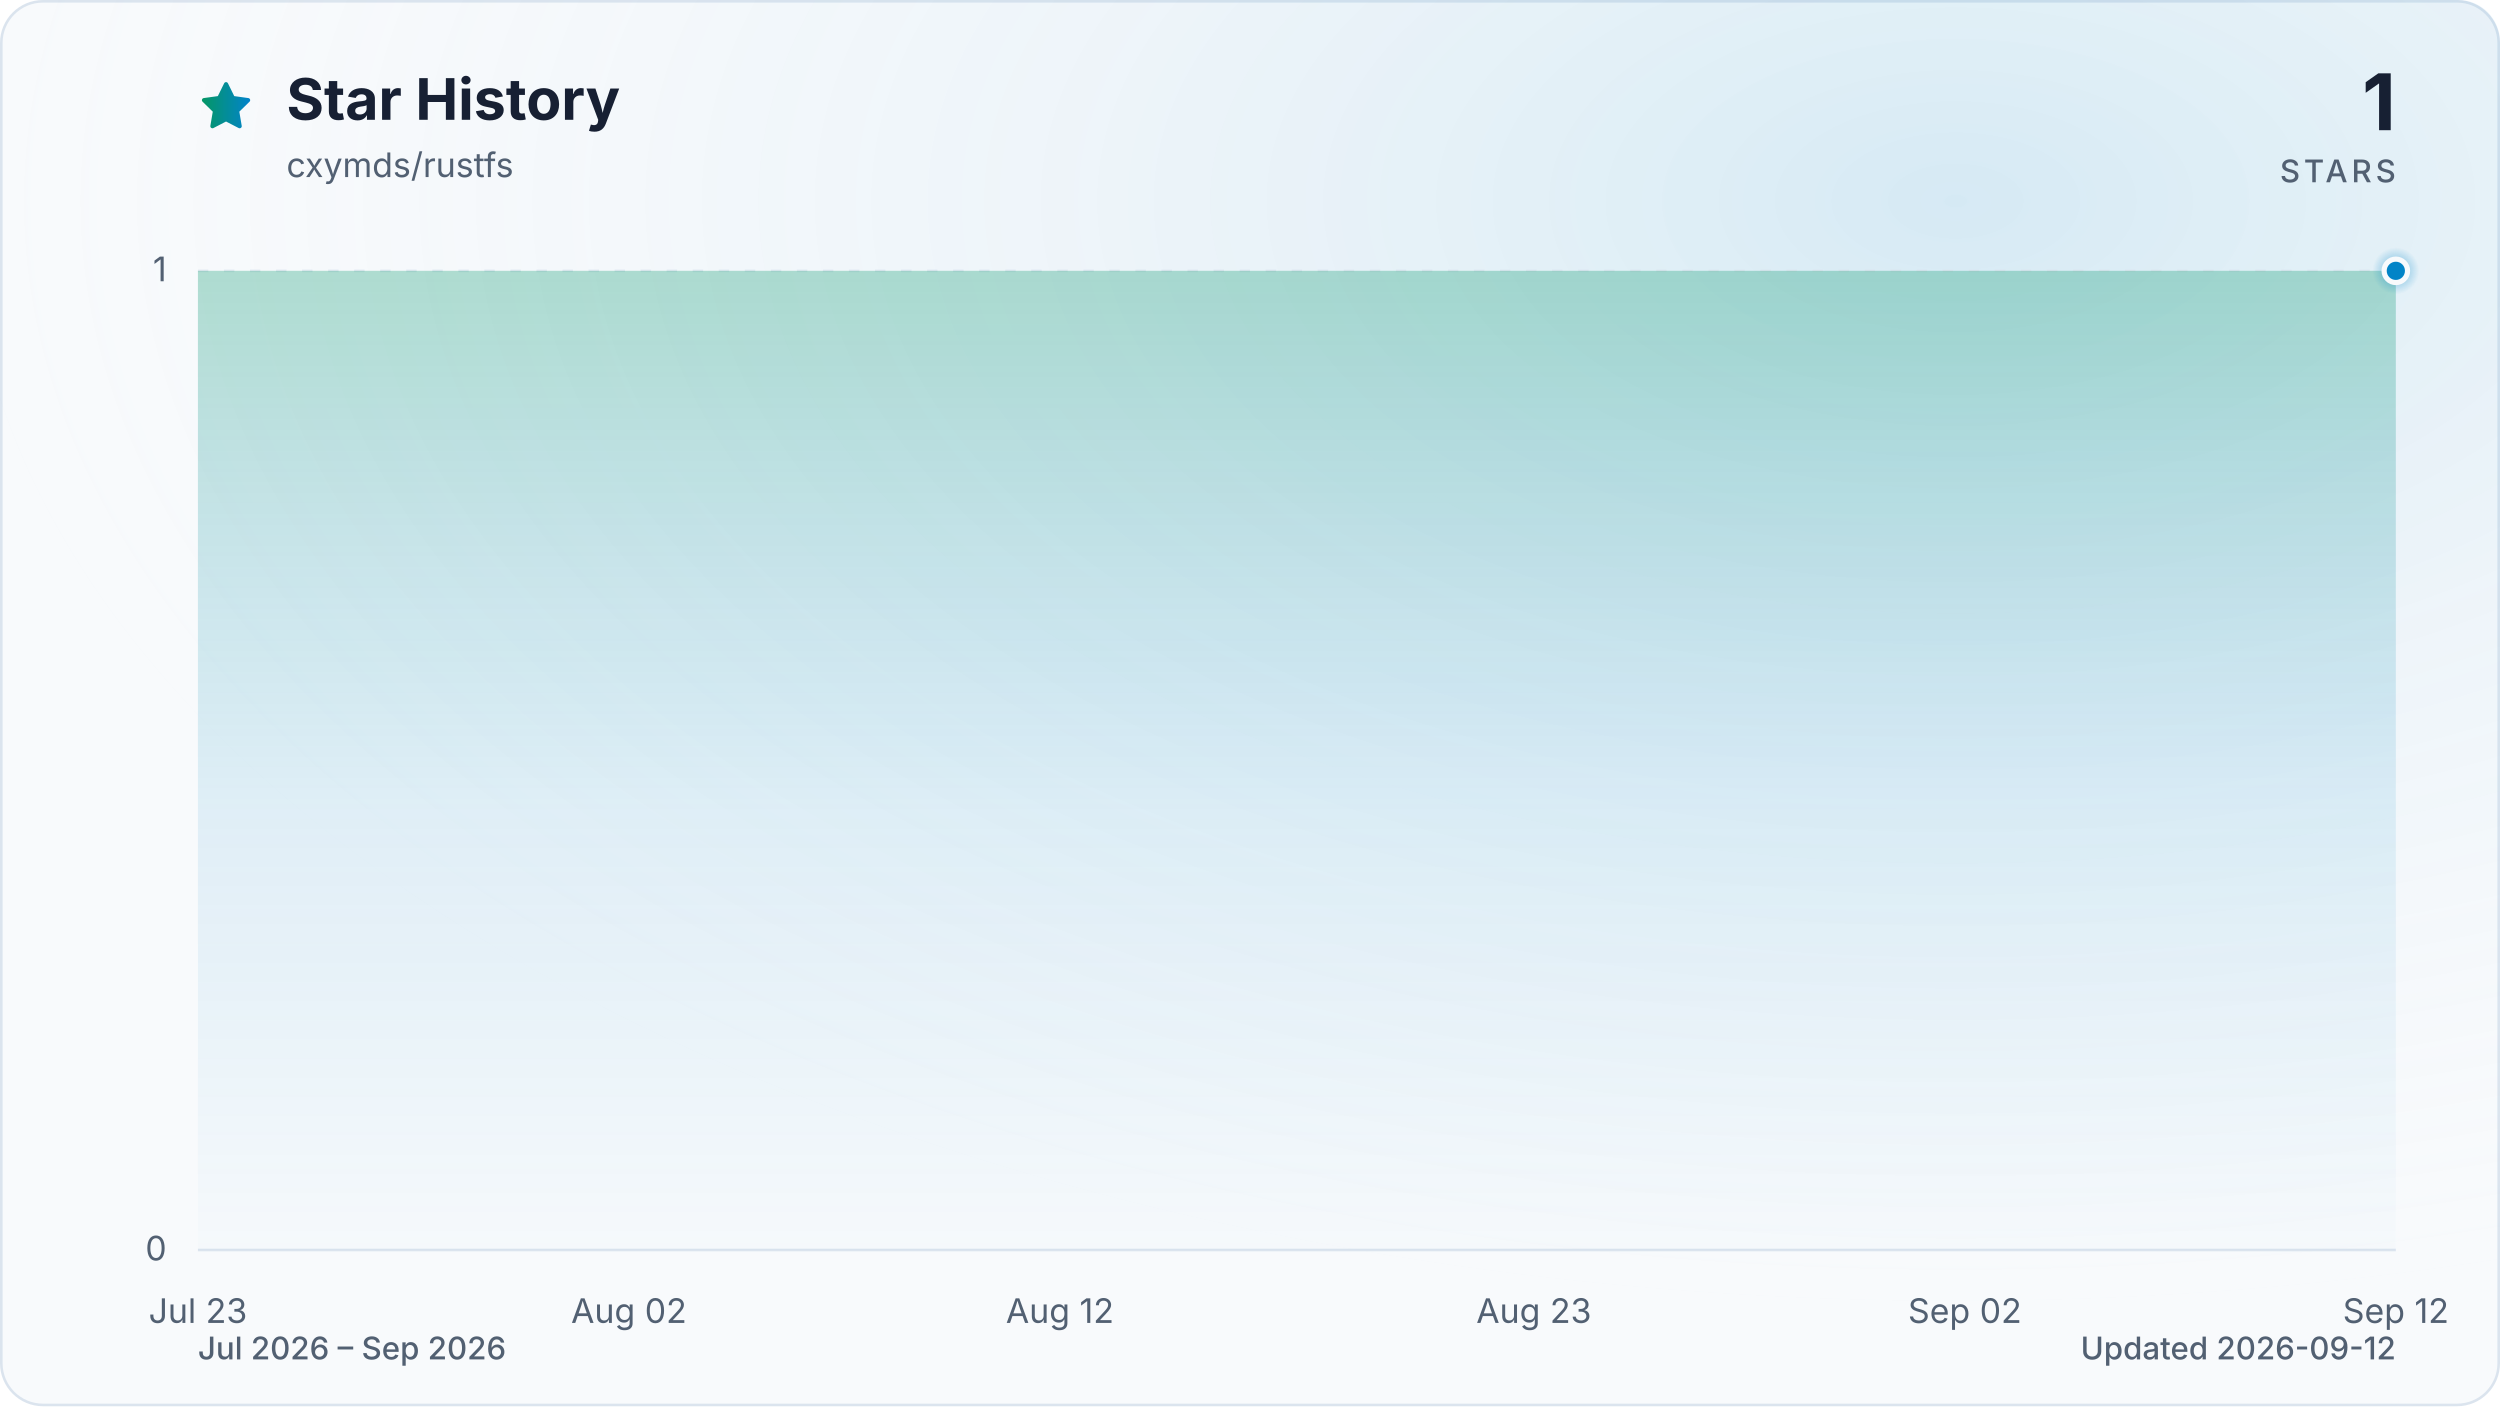
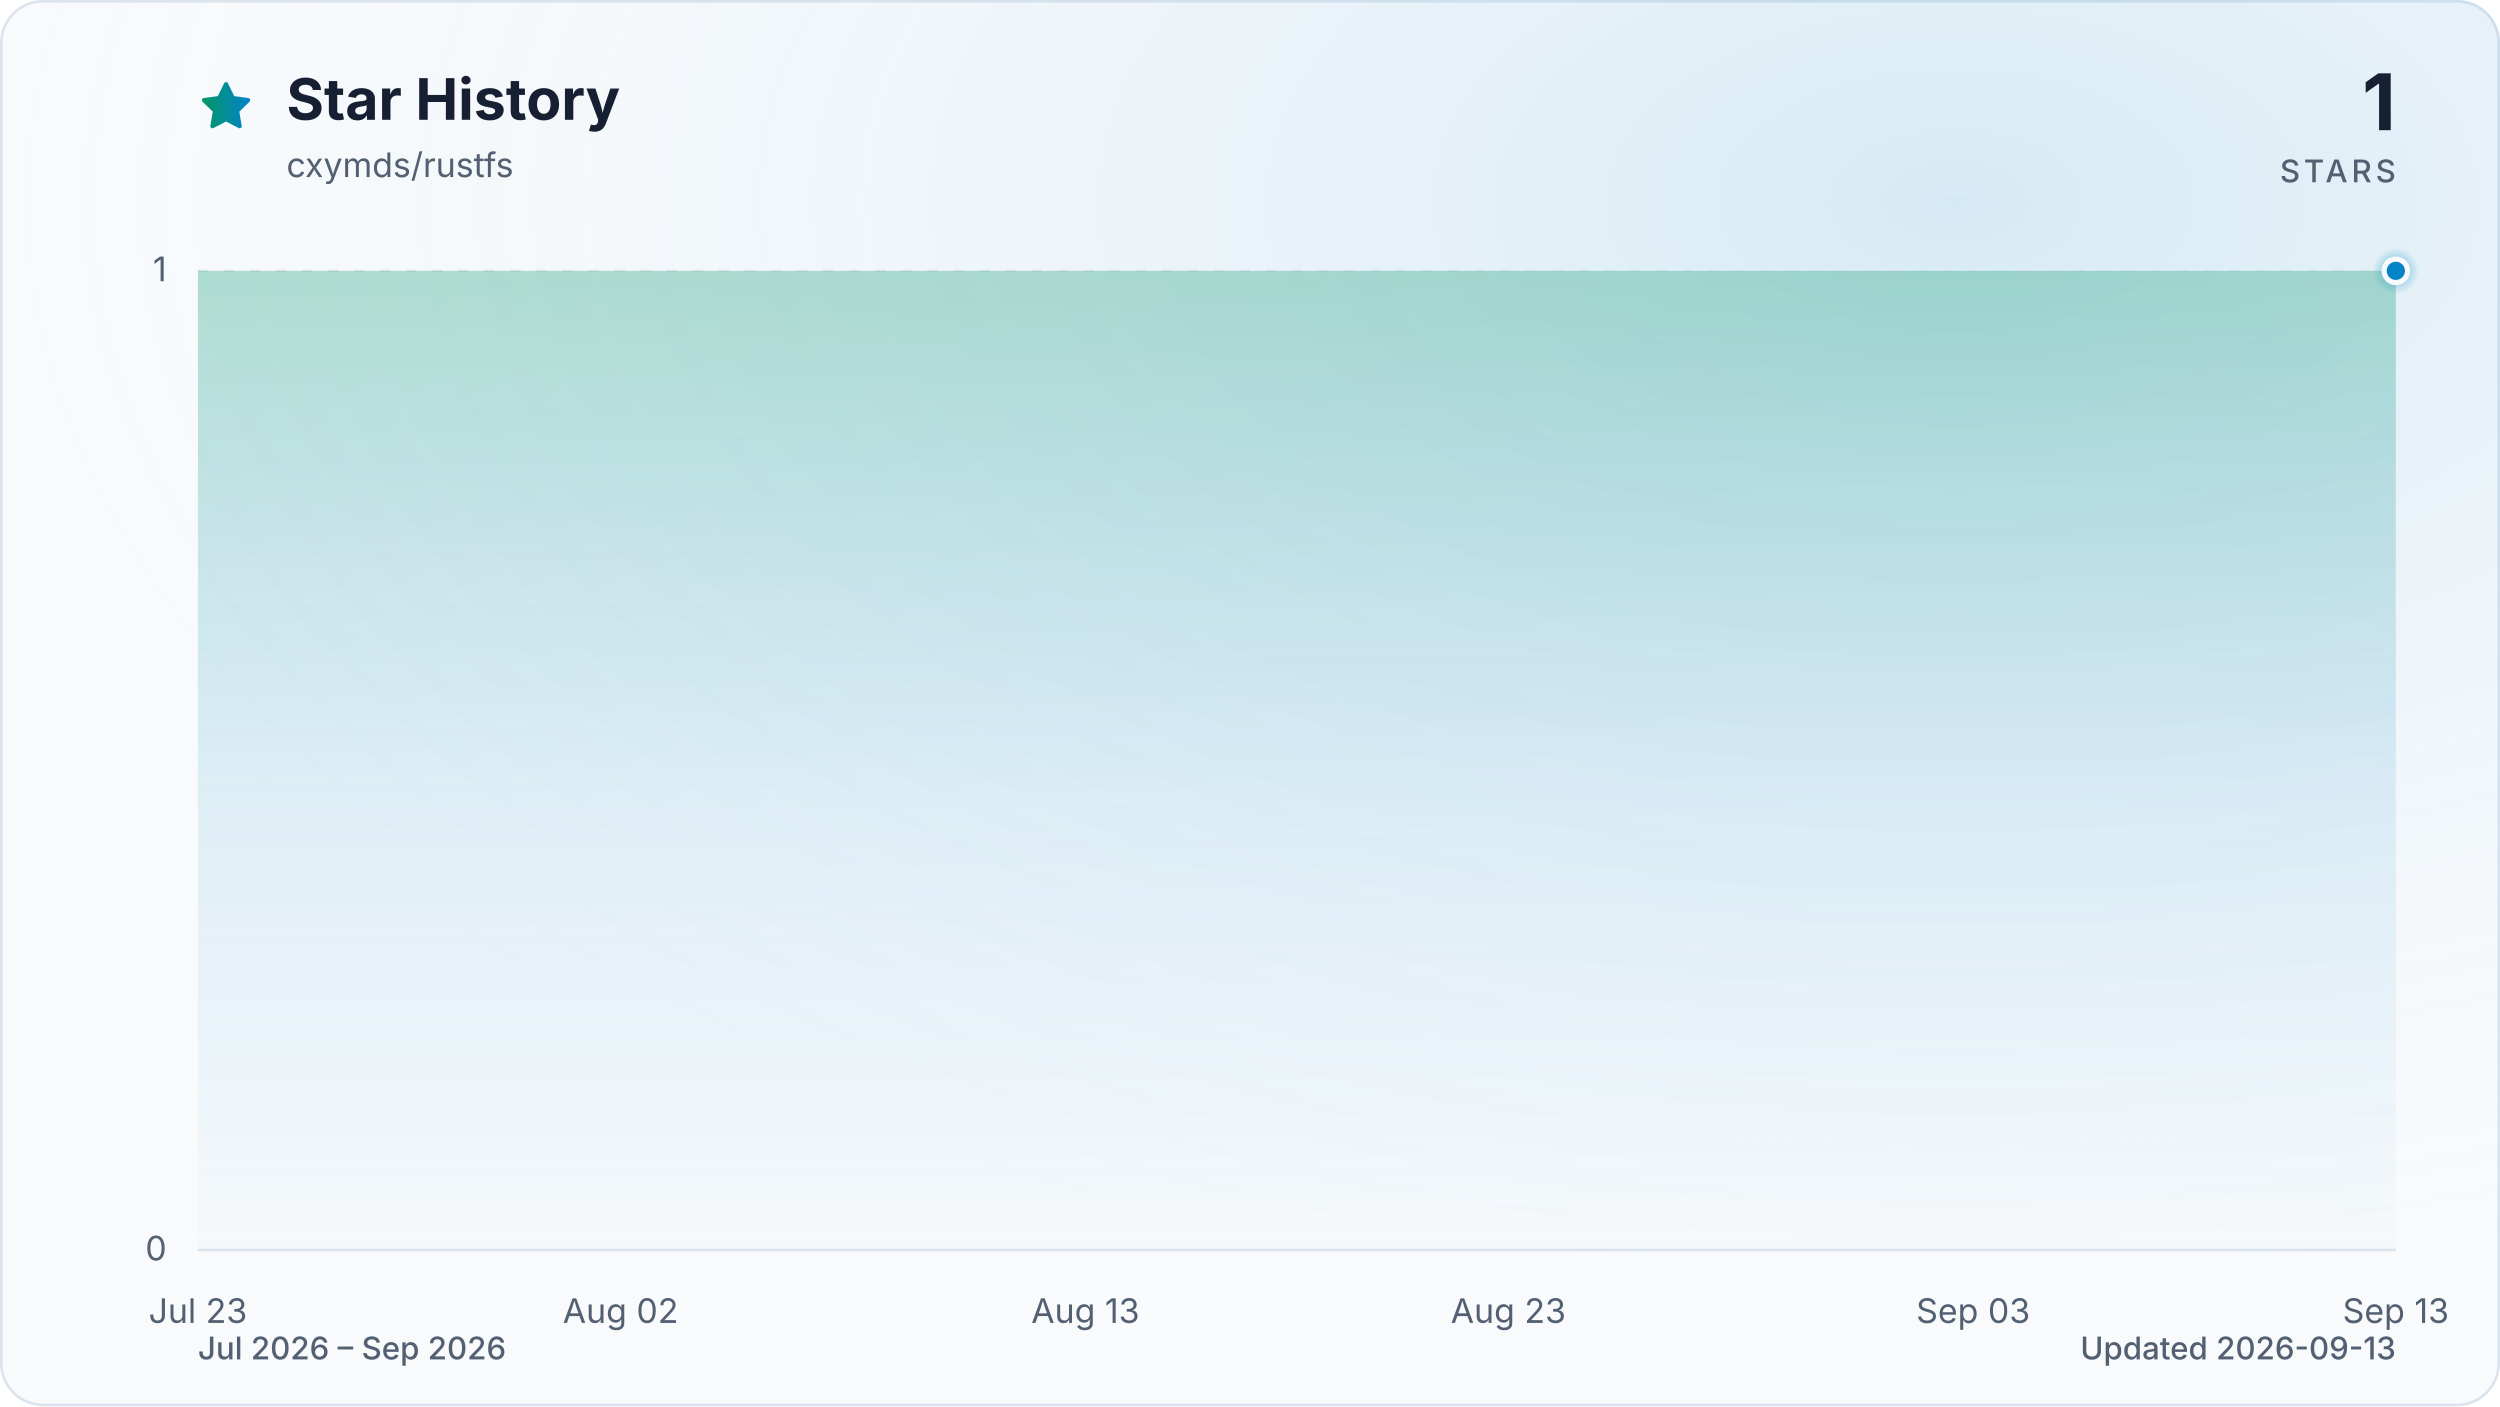
<svg xmlns="http://www.w3.org/2000/svg" viewBox="0 0 960 540" role="img" aria-labelledby="title description" data-style="gradient" data-variant="glow" data-animated="true">
  <defs>
    <linearGradient id="trend" x1="0" y1="0" x2="1" y2="0">
      <stop offset="0%" stop-color="#059669" />
      <stop offset="100%" stop-color="#0284c7" />
    </linearGradient>
    <linearGradient id="area" x1="0" y1="0" x2="0" y2="1">
      <stop offset="0%" stop-color="#059669" stop-opacity="0.30" />
      <stop offset="55%" stop-color="#0284c7" stop-opacity="0.10" />
      <stop offset="100%" stop-color="#0284c7" stop-opacity="0.01" />
    </linearGradient>
    <radialGradient id="marker-halo" cx="50%" cy="50%" r="50%">
      <stop offset="0%" stop-color="#0284c7" stop-opacity="0.55" />
      <stop offset="100%" stop-color="#0284c7" stop-opacity="0" />
    </radialGradient>
    <radialGradient id="surface-glow" cx="78%" cy="14%" r="80%">
      <stop offset="0%" stop-color="#0284c7" stop-opacity="0.14" />
      <stop offset="100%" stop-color="#f8fafc" stop-opacity="0" />
    </radialGradient>
    <filter id="trend-glow" x="-20%" y="-20%" width="140%" height="140%">
      <feGaussianBlur stdDeviation="7" />
    </filter>
  </defs>
  <style>
.trend-enter{transform-box:fill-box;transform-origin:center;animation:trend-enter 520ms cubic-bezier(0.16,1,0.3,1)}
.marker-enter{transform-box:fill-box;transform-origin:center;animation:marker-enter 320ms cubic-bezier(0.16,1,0.3,1) 200ms both}
.marker-pulse{transform-box:fill-box;transform-origin:center;animation:marker-pulse 2.6s ease-out infinite}
@keyframes trend-enter{from{opacity:.35;transform:translateY(10px)}to{opacity:1;transform:translateY(0)}}
@keyframes marker-enter{from{opacity:0;transform:scale(.4)}to{opacity:1;transform:scale(1)}}
@keyframes marker-pulse{0%{opacity:.5;transform:scale(.7)}70%,100%{opacity:0;transform:scale(2.1)}}
@media (prefers-reduced-motion:reduce){.trend-enter,.marker-enter,.marker-pulse{animation:none!important}}
@media (prefers-reduced-motion:reduce){.marker-pulse{opacity:0}}
</style>
  <rect x="0.5" y="0.5" width="959" height="539" fill="#f8fafc" stroke="#dbe4ee" stroke-width="1" rx="16" />
  <rect width="960" height="540" fill="url(#surface-glow)" rx="16" />
  <path d="M12 2.6l2.9 5.9 6.5.9-4.7 4.6 1.1 6.5-5.8-3-5.8 3 1.1-6.5-4.7-4.6 6.5-.9L12 2.6Z" transform="translate(76 30) scale(.9)" fill="url(#trend)" stroke="url(#trend)" stroke-width="1.8" stroke-linejoin="round" aria-hidden="true" />
  <text x="110" y="46" fill="#172033" font-family="ui-sans-serif, system-ui, -apple-system, BlinkMacSystemFont, 'Segoe UI', sans-serif" font-size="22" font-weight="700">Star History</text>
  <text x="110" y="68" fill="#526072" font-family="ui-sans-serif, system-ui, -apple-system, BlinkMacSystemFont, 'Segoe UI', sans-serif" font-size="13">cxymds/rustfs</text>
  <text x="920" y="50" fill="#172033" font-family="ui-sans-serif, system-ui, -apple-system, BlinkMacSystemFont, 'Segoe UI', sans-serif" font-size="30" font-weight="700" text-anchor="end">1</text>
  <text x="920" y="70" fill="#526072" font-family="ui-sans-serif, system-ui, -apple-system, BlinkMacSystemFont, 'Segoe UI', sans-serif" font-size="12" font-weight="500" letter-spacing="1.5" text-anchor="end">STARS</text>
  <line x1="76" y1="480.0" x2="920" y2="480.0" stroke="#dbe4ee" stroke-width="1" stroke-dasharray="0" opacity="1" />
  <text x="64" y="484.0" fill="#526072" font-family="ui-sans-serif, system-ui, -apple-system, BlinkMacSystemFont, 'Segoe UI', sans-serif" font-size="13" text-anchor="end">0</text>
  <line x1="76" y1="104.0" x2="920" y2="104.0" stroke="#dbe4ee" stroke-width="1" stroke-dasharray="4 6" opacity="0.7" />
  <text x="64" y="108.0" fill="#526072" font-family="ui-sans-serif, system-ui, -apple-system, BlinkMacSystemFont, 'Segoe UI', sans-serif" font-size="13" text-anchor="end">1</text>
  <text x="76.0" y="508" fill="#526072" font-family="ui-sans-serif, system-ui, -apple-system, BlinkMacSystemFont, 'Segoe UI', sans-serif" font-size="13" text-anchor="middle">Jul 23</text>
-   <text x="241.5" y="508" fill="#526072" font-family="ui-sans-serif, system-ui, -apple-system, BlinkMacSystemFont, 'Segoe UI', sans-serif" font-size="13" text-anchor="middle">Aug 02</text>
-   <text x="407.0" y="508" fill="#526072" font-family="ui-sans-serif, system-ui, -apple-system, BlinkMacSystemFont, 'Segoe UI', sans-serif" font-size="13" text-anchor="middle">Aug 12</text>
-   <text x="589.0" y="508" fill="#526072" font-family="ui-sans-serif, system-ui, -apple-system, BlinkMacSystemFont, 'Segoe UI', sans-serif" font-size="13" text-anchor="middle">Aug 23</text>
-   <text x="754.5" y="508" fill="#526072" font-family="ui-sans-serif, system-ui, -apple-system, BlinkMacSystemFont, 'Segoe UI', sans-serif" font-size="13" text-anchor="middle">Sep 02</text>
-   <text x="920.0" y="508" fill="#526072" font-family="ui-sans-serif, system-ui, -apple-system, BlinkMacSystemFont, 'Segoe UI', sans-serif" font-size="13" text-anchor="middle">Sep 12</text>
+   <text x="238.3" y="508" fill="#526072" font-family="ui-sans-serif, system-ui, -apple-system, BlinkMacSystemFont, 'Segoe UI', sans-serif" font-size="13" text-anchor="middle">Aug 02</text>
+   <text x="416.8" y="508" fill="#526072" font-family="ui-sans-serif, system-ui, -apple-system, BlinkMacSystemFont, 'Segoe UI', sans-serif" font-size="13" text-anchor="middle">Aug 13</text>
+   <text x="579.2" y="508" fill="#526072" font-family="ui-sans-serif, system-ui, -apple-system, BlinkMacSystemFont, 'Segoe UI', sans-serif" font-size="13" text-anchor="middle">Aug 23</text>
+   <text x="757.7" y="508" fill="#526072" font-family="ui-sans-serif, system-ui, -apple-system, BlinkMacSystemFont, 'Segoe UI', sans-serif" font-size="13" text-anchor="middle">Sep 03</text>
+   <text x="920.0" y="508" fill="#526072" font-family="ui-sans-serif, system-ui, -apple-system, BlinkMacSystemFont, 'Segoe UI', sans-serif" font-size="13" text-anchor="middle">Sep 13</text>
  <g class="trend-enter">
-     <path d="M 76.0 104.0 C 81.5 104.0, 87.0 104.0, 92.5 104.0 C 98.1 104.0, 103.6 104.0, 109.1 104.0 C 114.6 104.0, 120.1 104.0, 125.6 104.0 C 131.2 104.0, 136.7 104.0, 142.2 104.0 C 147.7 104.0, 153.2 104.0, 158.7 104.0 C 164.3 104.0, 169.8 104.0, 175.3 104.0 C 180.8 104.0, 186.3 104.0, 191.8 104.0 C 197.4 104.0, 202.9 104.0, 208.4 104.0 C 213.9 104.0, 219.4 104.0, 224.9 104.0 C 230.5 104.0, 236.0 104.0, 241.5 104.0 C 247.0 104.0, 252.5 104.0, 258.0 104.0 C 263.6 104.0, 269.1 104.0, 274.6 104.0 C 280.1 104.0, 285.6 104.0, 291.1 104.0 C 296.7 104.0, 302.2 104.0, 307.7 104.0 C 313.2 104.0, 318.7 104.0, 324.2 104.0 C 329.8 104.0, 335.3 104.0, 340.8 104.0 C 346.3 104.0, 351.8 104.0, 357.3 104.0 C 362.8 104.0, 368.4 104.0, 373.9 104.0 C 379.4 104.0, 384.9 104.0, 390.4 104.0 C 395.9 104.0, 401.5 104.0, 407.0 104.0 C 412.5 104.0, 418.0 104.0, 423.5 104.0 C 429.0 104.0, 434.6 104.0, 440.1 104.0 C 445.6 104.0, 451.1 104.0, 456.6 104.0 C 462.1 104.0, 467.7 104.0, 473.2 104.0 C 478.7 104.0, 484.2 104.0, 489.7 104.0 C 495.2 104.0, 500.8 104.0, 506.3 104.0 C 511.8 104.0, 517.3 104.0, 522.8 104.0 C 528.3 104.0, 533.9 104.0, 539.4 104.0 C 544.9 104.0, 550.4 104.0, 555.9 104.0 C 561.4 104.0, 567.0 104.0, 572.5 104.0 C 578.0 104.0, 583.5 104.0, 589.0 104.0 C 594.5 104.0, 600.1 104.0, 605.6 104.0 C 611.1 104.0, 616.6 104.0, 622.1 104.0 C 627.6 104.0, 633.2 104.0, 638.7 104.0 C 644.2 104.0, 649.7 104.0, 655.2 104.0 C 660.7 104.0, 666.2 104.0, 671.8 104.0 C 677.3 104.0, 682.8 104.0, 688.3 104.0 C 693.8 104.0, 699.3 104.0, 704.9 104.0 C 710.4 104.0, 715.9 104.0, 721.4 104.0 C 726.9 104.0, 732.4 104.0, 738.0 104.0 C 743.5 104.0, 749.0 104.0, 754.5 104.0 C 760.0 104.0, 765.5 104.0, 771.1 104.0 C 776.6 104.0, 782.1 104.0, 787.6 104.0 C 793.1 104.0, 798.6 104.0, 804.2 104.0 C 809.7 104.0, 815.2 104.0, 820.7 104.0 C 826.2 104.0, 831.7 104.0, 837.3 104.0 C 842.8 104.0, 848.3 104.0, 853.8 104.0 C 859.3 104.0, 864.8 104.0, 870.4 104.0 C 875.9 104.0, 881.4 104.0, 886.9 104.0 C 892.4 104.0, 897.9 104.0, 903.5 104.0 C 909.0 104.0, 914.5 104.0, 920.0 104.0 L 920.0 480.0 L 76.0 480.0 Z" fill="url(#area)" />
-     <path d="M 76.0 104.0 C 81.5 104.0, 87.0 104.0, 92.5 104.0 C 98.1 104.0, 103.6 104.0, 109.1 104.0 C 114.6 104.0, 120.1 104.0, 125.6 104.0 C 131.2 104.0, 136.7 104.0, 142.2 104.0 C 147.7 104.0, 153.2 104.0, 158.7 104.0 C 164.3 104.0, 169.8 104.0, 175.3 104.0 C 180.8 104.0, 186.3 104.0, 191.8 104.0 C 197.4 104.0, 202.9 104.0, 208.4 104.0 C 213.9 104.0, 219.4 104.0, 224.9 104.0 C 230.5 104.0, 236.0 104.0, 241.5 104.0 C 247.0 104.0, 252.5 104.0, 258.0 104.0 C 263.6 104.0, 269.1 104.0, 274.6 104.0 C 280.1 104.0, 285.6 104.0, 291.1 104.0 C 296.7 104.0, 302.2 104.0, 307.7 104.0 C 313.2 104.0, 318.7 104.0, 324.2 104.0 C 329.8 104.0, 335.3 104.0, 340.8 104.0 C 346.3 104.0, 351.8 104.0, 357.3 104.0 C 362.8 104.0, 368.4 104.0, 373.9 104.0 C 379.4 104.0, 384.9 104.0, 390.4 104.0 C 395.9 104.0, 401.5 104.0, 407.0 104.0 C 412.5 104.0, 418.0 104.0, 423.5 104.0 C 429.0 104.0, 434.6 104.0, 440.1 104.0 C 445.6 104.0, 451.1 104.0, 456.6 104.0 C 462.1 104.0, 467.7 104.0, 473.2 104.0 C 478.7 104.0, 484.2 104.0, 489.7 104.0 C 495.2 104.0, 500.8 104.0, 506.3 104.0 C 511.8 104.0, 517.3 104.0, 522.8 104.0 C 528.3 104.0, 533.9 104.0, 539.4 104.0 C 544.9 104.0, 550.4 104.0, 555.9 104.0 C 561.4 104.0, 567.0 104.0, 572.5 104.0 C 578.0 104.0, 583.5 104.0, 589.0 104.0 C 594.5 104.0, 600.1 104.0, 605.6 104.0 C 611.1 104.0, 616.6 104.0, 622.1 104.0 C 627.6 104.0, 633.2 104.0, 638.7 104.0 C 644.2 104.0, 649.7 104.0, 655.2 104.0 C 660.7 104.0, 666.2 104.0, 671.8 104.0 C 677.3 104.0, 682.8 104.0, 688.3 104.0 C 693.8 104.0, 699.3 104.0, 704.9 104.0 C 710.4 104.0, 715.9 104.0, 721.4 104.0 C 726.9 104.0, 732.4 104.0, 738.0 104.0 C 743.5 104.0, 749.0 104.0, 754.5 104.0 C 760.0 104.0, 765.5 104.0, 771.1 104.0 C 776.6 104.0, 782.1 104.0, 787.6 104.0 C 793.1 104.0, 798.6 104.0, 804.2 104.0 C 809.7 104.0, 815.2 104.0, 820.7 104.0 C 826.2 104.0, 831.7 104.0, 837.3 104.0 C 842.8 104.0, 848.3 104.0, 853.8 104.0 C 859.3 104.0, 864.8 104.0, 870.4 104.0 C 875.9 104.0, 881.4 104.0, 886.9 104.0 C 892.4 104.0, 897.9 104.0, 903.5 104.0 C 909.0 104.0, 914.5 104.0, 920.0 104.0" fill="none" stroke="url(#trend)" stroke-width="12" stroke-linecap="round" stroke-linejoin="round" opacity="0.16" filter="url(#trend-glow)" />
-     <path d="M 76.0 104.0 C 81.5 104.0, 87.0 104.0, 92.5 104.0 C 98.1 104.0, 103.6 104.0, 109.1 104.0 C 114.6 104.0, 120.1 104.0, 125.6 104.0 C 131.2 104.0, 136.7 104.0, 142.2 104.0 C 147.7 104.0, 153.2 104.0, 158.7 104.0 C 164.3 104.0, 169.8 104.0, 175.3 104.0 C 180.8 104.0, 186.3 104.0, 191.8 104.0 C 197.4 104.0, 202.9 104.0, 208.4 104.0 C 213.9 104.0, 219.4 104.0, 224.9 104.0 C 230.5 104.0, 236.0 104.0, 241.5 104.0 C 247.0 104.0, 252.5 104.0, 258.0 104.0 C 263.6 104.0, 269.1 104.0, 274.6 104.0 C 280.1 104.0, 285.6 104.0, 291.1 104.0 C 296.7 104.0, 302.2 104.0, 307.7 104.0 C 313.2 104.0, 318.7 104.0, 324.2 104.0 C 329.8 104.0, 335.3 104.0, 340.8 104.0 C 346.3 104.0, 351.8 104.0, 357.3 104.0 C 362.8 104.0, 368.4 104.0, 373.9 104.0 C 379.4 104.0, 384.9 104.0, 390.4 104.0 C 395.9 104.0, 401.5 104.0, 407.0 104.0 C 412.5 104.0, 418.0 104.0, 423.5 104.0 C 429.0 104.0, 434.6 104.0, 440.1 104.0 C 445.6 104.0, 451.1 104.0, 456.6 104.0 C 462.1 104.0, 467.7 104.0, 473.2 104.0 C 478.7 104.0, 484.2 104.0, 489.7 104.0 C 495.2 104.0, 500.8 104.0, 506.3 104.0 C 511.8 104.0, 517.3 104.0, 522.8 104.0 C 528.3 104.0, 533.9 104.0, 539.4 104.0 C 544.9 104.0, 550.4 104.0, 555.9 104.0 C 561.4 104.0, 567.0 104.0, 572.5 104.0 C 578.0 104.0, 583.5 104.0, 589.0 104.0 C 594.5 104.0, 600.1 104.0, 605.6 104.0 C 611.1 104.0, 616.6 104.0, 622.1 104.0 C 627.6 104.0, 633.2 104.0, 638.7 104.0 C 644.2 104.0, 649.7 104.0, 655.2 104.0 C 660.7 104.0, 666.2 104.0, 671.8 104.0 C 677.3 104.0, 682.8 104.0, 688.3 104.0 C 693.8 104.0, 699.3 104.0, 704.9 104.0 C 710.4 104.0, 715.9 104.0, 721.4 104.0 C 726.9 104.0, 732.4 104.0, 738.0 104.0 C 743.5 104.0, 749.0 104.0, 754.5 104.0 C 760.0 104.0, 765.5 104.0, 771.1 104.0 C 776.6 104.0, 782.1 104.0, 787.6 104.0 C 793.1 104.0, 798.6 104.0, 804.2 104.0 C 809.7 104.0, 815.2 104.0, 820.7 104.0 C 826.2 104.0, 831.7 104.0, 837.3 104.0 C 842.8 104.0, 848.3 104.0, 853.8 104.0 C 859.3 104.0, 864.8 104.0, 870.4 104.0 C 875.9 104.0, 881.4 104.0, 886.9 104.0 C 892.4 104.0, 897.9 104.0, 903.5 104.0 C 909.0 104.0, 914.5 104.0, 920.0 104.0" fill="none" stroke="url(#trend)" stroke-width="3" stroke-linecap="round" stroke-linejoin="round" />
+     <path d="M 76.0 104.0 C 81.4 104.0, 86.8 104.0, 92.2 104.0 C 97.6 104.0, 103.1 104.0, 108.5 104.0 C 113.9 104.0, 119.3 104.0, 124.7 104.0 C 130.1 104.0, 135.5 104.0, 140.9 104.0 C 146.3 104.0, 151.7 104.0, 157.2 104.0 C 162.6 104.0, 168.0 104.0, 173.4 104.0 C 178.8 104.0, 184.2 104.0, 189.6 104.0 C 195.0 104.0, 200.4 104.0, 205.8 104.0 C 211.3 104.0, 216.7 104.0, 222.1 104.0 C 227.5 104.0, 232.9 104.0, 238.3 104.0 C 243.7 104.0, 249.1 104.0, 254.5 104.0 C 259.9 104.0, 265.4 104.0, 270.8 104.0 C 276.2 104.0, 281.6 104.0, 287.0 104.0 C 292.4 104.0, 297.8 104.0, 303.2 104.0 C 308.6 104.0, 314.1 104.0, 319.5 104.0 C 324.9 104.0, 330.3 104.0, 335.7 104.0 C 341.1 104.0, 346.5 104.0, 351.9 104.0 C 357.3 104.0, 362.7 104.0, 368.2 104.0 C 373.6 104.0, 379.0 104.0, 384.4 104.0 C 389.8 104.0, 395.2 104.0, 400.6 104.0 C 406.0 104.0, 411.4 104.0, 416.8 104.0 C 422.3 104.0, 427.7 104.0, 433.1 104.0 C 438.5 104.0, 443.9 104.0, 449.3 104.0 C 454.7 104.0, 460.1 104.0, 465.5 104.0 C 470.9 104.0, 476.4 104.0, 481.8 104.0 C 487.2 104.0, 492.6 104.0, 498.0 104.0 C 503.4 104.0, 508.8 104.0, 514.2 104.0 C 519.6 104.0, 525.1 104.0, 530.5 104.0 C 535.9 104.0, 541.3 104.0, 546.7 104.0 C 552.1 104.0, 557.5 104.0, 562.9 104.0 C 568.3 104.0, 573.7 104.0, 579.2 104.0 C 584.6 104.0, 590.0 104.0, 595.4 104.0 C 600.8 104.0, 606.2 104.0, 611.6 104.0 C 617.0 104.0, 622.4 104.0, 627.8 104.0 C 633.3 104.0, 638.7 104.0, 644.1 104.0 C 649.5 104.0, 654.9 104.0, 660.3 104.0 C 665.7 104.0, 671.1 104.0, 676.5 104.0 C 681.9 104.0, 687.4 104.0, 692.8 104.0 C 698.2 104.0, 703.6 104.0, 709.0 104.0 C 714.4 104.0, 719.8 104.0, 725.2 104.0 C 730.6 104.0, 736.1 104.0, 741.5 104.0 C 746.9 104.0, 752.3 104.0, 757.7 104.0 C 763.1 104.0, 768.5 104.0, 773.9 104.0 C 779.3 104.0, 784.7 104.0, 790.2 104.0 C 795.6 104.0, 801.0 104.0, 806.4 104.0 C 811.8 104.0, 817.2 104.0, 822.6 104.0 C 828.0 104.0, 833.4 104.0, 838.8 104.0 C 844.3 104.0, 849.7 104.0, 855.1 104.0 C 860.5 104.0, 865.9 104.0, 871.3 104.0 C 876.7 104.0, 882.1 104.0, 887.5 104.0 C 892.9 104.0, 898.4 104.0, 903.8 104.0 C 909.2 104.0, 914.6 104.0, 920.0 104.0 L 920.0 480.0 L 76.0 480.0 Z" fill="url(#area)" />
+     <path d="M 76.0 104.0 C 81.4 104.0, 86.8 104.0, 92.2 104.0 C 97.6 104.0, 103.1 104.0, 108.5 104.0 C 113.9 104.0, 119.3 104.0, 124.7 104.0 C 130.1 104.0, 135.5 104.0, 140.9 104.0 C 146.3 104.0, 151.7 104.0, 157.2 104.0 C 162.6 104.0, 168.0 104.0, 173.4 104.0 C 178.8 104.0, 184.2 104.0, 189.6 104.0 C 195.0 104.0, 200.4 104.0, 205.8 104.0 C 211.3 104.0, 216.7 104.0, 222.1 104.0 C 227.5 104.0, 232.9 104.0, 238.3 104.0 C 243.7 104.0, 249.1 104.0, 254.5 104.0 C 259.9 104.0, 265.4 104.0, 270.8 104.0 C 276.2 104.0, 281.6 104.0, 287.0 104.0 C 292.4 104.0, 297.8 104.0, 303.2 104.0 C 308.6 104.0, 314.1 104.0, 319.5 104.0 C 324.9 104.0, 330.3 104.0, 335.7 104.0 C 341.1 104.0, 346.5 104.0, 351.9 104.0 C 357.3 104.0, 362.7 104.0, 368.2 104.0 C 373.6 104.0, 379.0 104.0, 384.4 104.0 C 389.8 104.0, 395.2 104.0, 400.6 104.0 C 406.0 104.0, 411.4 104.0, 416.8 104.0 C 422.3 104.0, 427.7 104.0, 433.1 104.0 C 438.5 104.0, 443.9 104.0, 449.3 104.0 C 454.7 104.0, 460.1 104.0, 465.5 104.0 C 470.9 104.0, 476.4 104.0, 481.8 104.0 C 487.2 104.0, 492.6 104.0, 498.0 104.0 C 503.4 104.0, 508.8 104.0, 514.2 104.0 C 519.6 104.0, 525.1 104.0, 530.5 104.0 C 535.9 104.0, 541.3 104.0, 546.7 104.0 C 552.1 104.0, 557.5 104.0, 562.9 104.0 C 568.3 104.0, 573.7 104.0, 579.2 104.0 C 584.6 104.0, 590.0 104.0, 595.4 104.0 C 600.8 104.0, 606.2 104.0, 611.6 104.0 C 617.0 104.0, 622.4 104.0, 627.8 104.0 C 633.3 104.0, 638.7 104.0, 644.1 104.0 C 649.5 104.0, 654.9 104.0, 660.3 104.0 C 665.7 104.0, 671.1 104.0, 676.5 104.0 C 681.9 104.0, 687.4 104.0, 692.8 104.0 C 698.2 104.0, 703.6 104.0, 709.0 104.0 C 714.4 104.0, 719.8 104.0, 725.2 104.0 C 730.6 104.0, 736.1 104.0, 741.5 104.0 C 746.9 104.0, 752.3 104.0, 757.7 104.0 C 763.1 104.0, 768.5 104.0, 773.9 104.0 C 779.3 104.0, 784.7 104.0, 790.2 104.0 C 795.6 104.0, 801.0 104.0, 806.4 104.0 C 811.8 104.0, 817.2 104.0, 822.6 104.0 C 828.0 104.0, 833.4 104.0, 838.8 104.0 C 844.3 104.0, 849.7 104.0, 855.1 104.0 C 860.5 104.0, 865.9 104.0, 871.3 104.0 C 876.7 104.0, 882.1 104.0, 887.5 104.0 C 892.9 104.0, 898.4 104.0, 903.8 104.0 C 909.2 104.0, 914.6 104.0, 920.0 104.0" fill="none" stroke="url(#trend)" stroke-width="12" stroke-linecap="round" stroke-linejoin="round" opacity="0.16" filter="url(#trend-glow)" />
+     <path d="M 76.0 104.0 C 81.4 104.0, 86.8 104.0, 92.2 104.0 C 97.6 104.0, 103.1 104.0, 108.5 104.0 C 113.9 104.0, 119.3 104.0, 124.7 104.0 C 130.1 104.0, 135.5 104.0, 140.9 104.0 C 146.3 104.0, 151.7 104.0, 157.2 104.0 C 162.6 104.0, 168.0 104.0, 173.4 104.0 C 178.8 104.0, 184.2 104.0, 189.6 104.0 C 195.0 104.0, 200.4 104.0, 205.8 104.0 C 211.3 104.0, 216.7 104.0, 222.1 104.0 C 227.5 104.0, 232.9 104.0, 238.3 104.0 C 243.7 104.0, 249.1 104.0, 254.5 104.0 C 259.9 104.0, 265.4 104.0, 270.8 104.0 C 276.2 104.0, 281.6 104.0, 287.0 104.0 C 292.4 104.0, 297.8 104.0, 303.2 104.0 C 308.6 104.0, 314.1 104.0, 319.5 104.0 C 324.9 104.0, 330.3 104.0, 335.7 104.0 C 341.1 104.0, 346.5 104.0, 351.9 104.0 C 357.3 104.0, 362.7 104.0, 368.2 104.0 C 373.6 104.0, 379.0 104.0, 384.4 104.0 C 389.8 104.0, 395.2 104.0, 400.6 104.0 C 406.0 104.0, 411.4 104.0, 416.8 104.0 C 422.3 104.0, 427.7 104.0, 433.1 104.0 C 438.5 104.0, 443.9 104.0, 449.3 104.0 C 454.7 104.0, 460.1 104.0, 465.5 104.0 C 470.9 104.0, 476.4 104.0, 481.8 104.0 C 487.2 104.0, 492.6 104.0, 498.0 104.0 C 503.4 104.0, 508.8 104.0, 514.2 104.0 C 519.6 104.0, 525.1 104.0, 530.5 104.0 C 535.9 104.0, 541.3 104.0, 546.7 104.0 C 552.1 104.0, 557.5 104.0, 562.9 104.0 C 568.3 104.0, 573.7 104.0, 579.2 104.0 C 584.6 104.0, 590.0 104.0, 595.4 104.0 C 600.8 104.0, 606.2 104.0, 611.6 104.0 C 617.0 104.0, 622.4 104.0, 627.8 104.0 C 633.3 104.0, 638.7 104.0, 644.1 104.0 C 649.5 104.0, 654.9 104.0, 660.3 104.0 C 665.7 104.0, 671.1 104.0, 676.5 104.0 C 681.9 104.0, 687.4 104.0, 692.8 104.0 C 698.2 104.0, 703.6 104.0, 709.0 104.0 C 714.4 104.0, 719.8 104.0, 725.2 104.0 C 730.6 104.0, 736.1 104.0, 741.5 104.0 C 746.9 104.0, 752.3 104.0, 757.7 104.0 C 763.1 104.0, 768.5 104.0, 773.9 104.0 C 779.3 104.0, 784.7 104.0, 790.2 104.0 C 795.6 104.0, 801.0 104.0, 806.4 104.0 C 811.8 104.0, 817.2 104.0, 822.6 104.0 C 828.0 104.0, 833.4 104.0, 838.8 104.0 C 844.3 104.0, 849.7 104.0, 855.1 104.0 C 860.5 104.0, 865.9 104.0, 871.3 104.0 C 876.7 104.0, 882.1 104.0, 887.5 104.0 C 892.9 104.0, 898.4 104.0, 903.8 104.0 C 909.2 104.0, 914.6 104.0, 920.0 104.0" fill="none" stroke="url(#trend)" stroke-width="3" stroke-linecap="round" stroke-linejoin="round" />
  </g>
  <g class="marker-enter">
    <circle class="marker-pulse" cx="920.0" cy="104.0" r="9" fill="url(#marker-halo)" />
    <circle cx="920.0" cy="104.0" r="4.5" fill="#0284c7" stroke="#f8fafc" stroke-width="2" />
  </g>
  <text x="76" y="522" fill="#526072" font-family="ui-sans-serif, system-ui, -apple-system, BlinkMacSystemFont, 'Segoe UI', sans-serif" font-size="12" font-weight="500">Jul 2026 – Sep 2026</text>
-   <text x="920" y="522" fill="#526072" font-family="ui-sans-serif, system-ui, -apple-system, BlinkMacSystemFont, 'Segoe UI', sans-serif" font-size="12" font-weight="500" text-anchor="end">Updated 2026-09-12</text>
+   <text x="920" y="522" fill="#526072" font-family="ui-sans-serif, system-ui, -apple-system, BlinkMacSystemFont, 'Segoe UI', sans-serif" font-size="12" font-weight="500" text-anchor="end">Updated 2026-09-13</text>
</svg>
